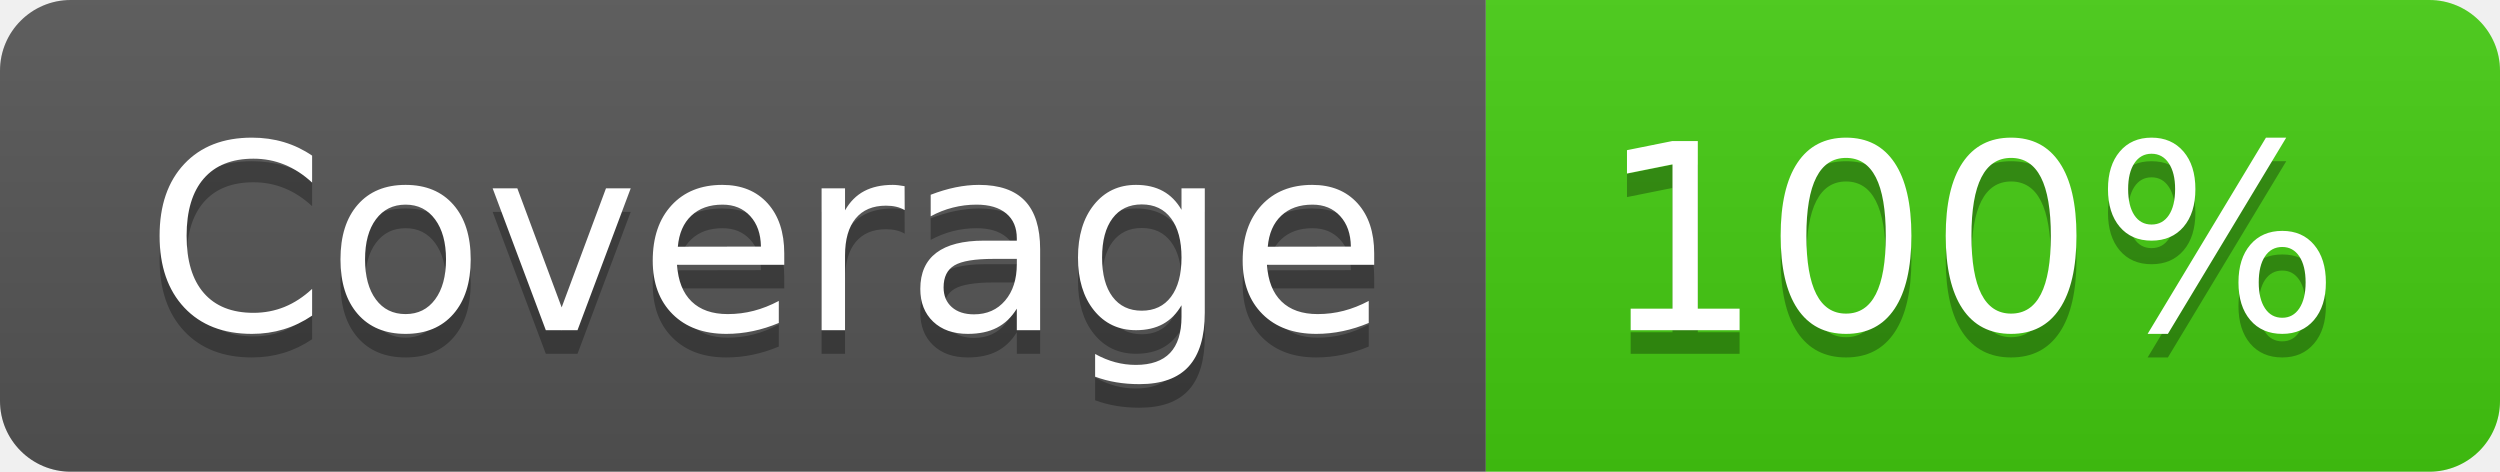
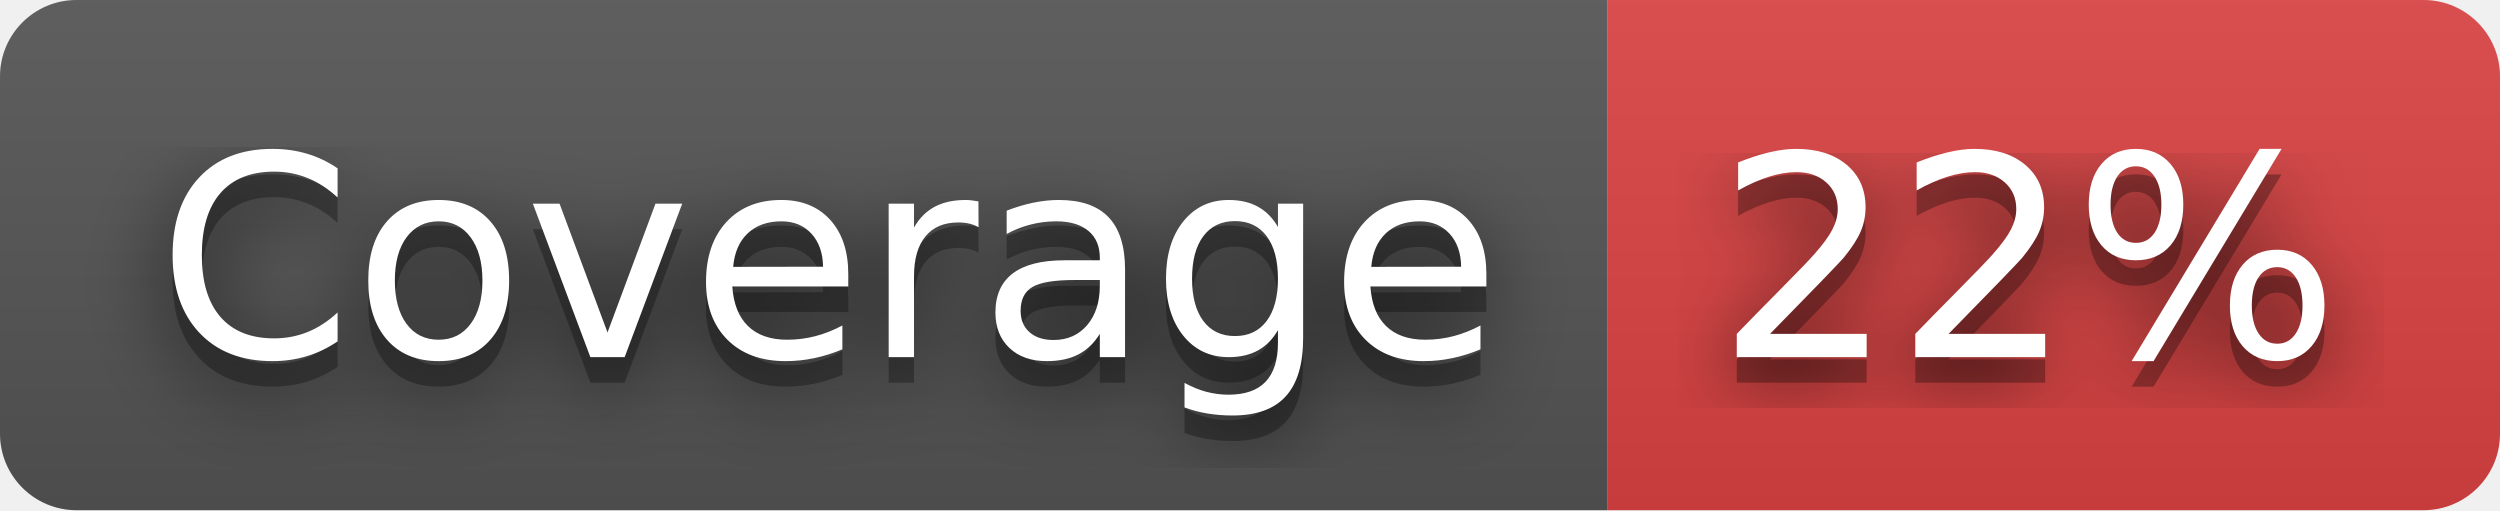
- <svg xmlns="http://www.w3.org/2000/svg" width="106" height="20" role="img" aria-label="Coverage: 100%">
+ <svg xmlns="http://www.w3.org/2000/svg" width="98" height="20" role="img" aria-label="Coverage: 22%">
+   <filter id="blur">
+     <feGaussianBlur stdDeviation="16" />
+   </filter>
  <linearGradient id="s" x2="0" y2="100%">
    <stop offset="0" stop-color="#bbb" stop-opacity=".1" />
    <stop offset="1" stop-opacity=".1" />
  </linearGradient>
  <clipPath id="r">
-     <rect width="106" height="20" rx="3" fill="#fff" />
+     <rect width="98" height="20" rx="3" />
  </clipPath>
  <g clip-path="url(#r)">
    <rect width="63" height="20" fill="#555" />
-     <rect x="63" width="43" height="20" fill="#4c1" />
-     <rect width="106" height="20" fill="url(#s)" />
+     <rect x="63" width="35" height="20" fill="#dd4343" />
+     <rect width="98" height="20" fill="url(#s)" />
  </g>
  <g fill="#fff" text-anchor="middle" font-family="Verdana,Geneva,DejaVu Sans,sans-serif" text-rendering="geometricPrecision" font-size="110">
-     <text aria-hidden="true" x="325" y="150" fill="#010101" fill-opacity=".3" transform="scale(.1)" textLength="530">Coverage</text>
-     <text x="325" y="140" transform="scale(.1)" fill="#fff" textLength="530">Coverage</text>
-     <text aria-hidden="true" x="835" y="150" fill="#010101" fill-opacity=".3" transform="scale(.1)" textLength="330">100%</text>
-     <text x="835" y="140" transform="scale(.1)" fill="#fff" textLength="330">100%</text>
+     <g transform="scale(.1)">
+       <g aria-hidden="true" fill="#010101">
+         <text x="325" y="150" fill-opacity=".8" filter="url(#blur)" textLength="530">Coverage</text>
+         <text x="325" y="150" fill-opacity=".3" textLength="530">Coverage</text>
+       </g>
+       <text x="325" y="140" textLength="530">Coverage</text>
+     </g>
+     <g transform="scale(.1)">
+       <g aria-hidden="true" fill="#010101">
+         <text x="795" y="150" fill-opacity=".8" filter="url(#blur)" textLength="250">22%</text>
+         <text x="795" y="150" fill-opacity=".3" textLength="250">22%</text>
+       </g>
+       <text x="795" y="140" textLength="250">22%</text>
+     </g>
  </g>
</svg>
